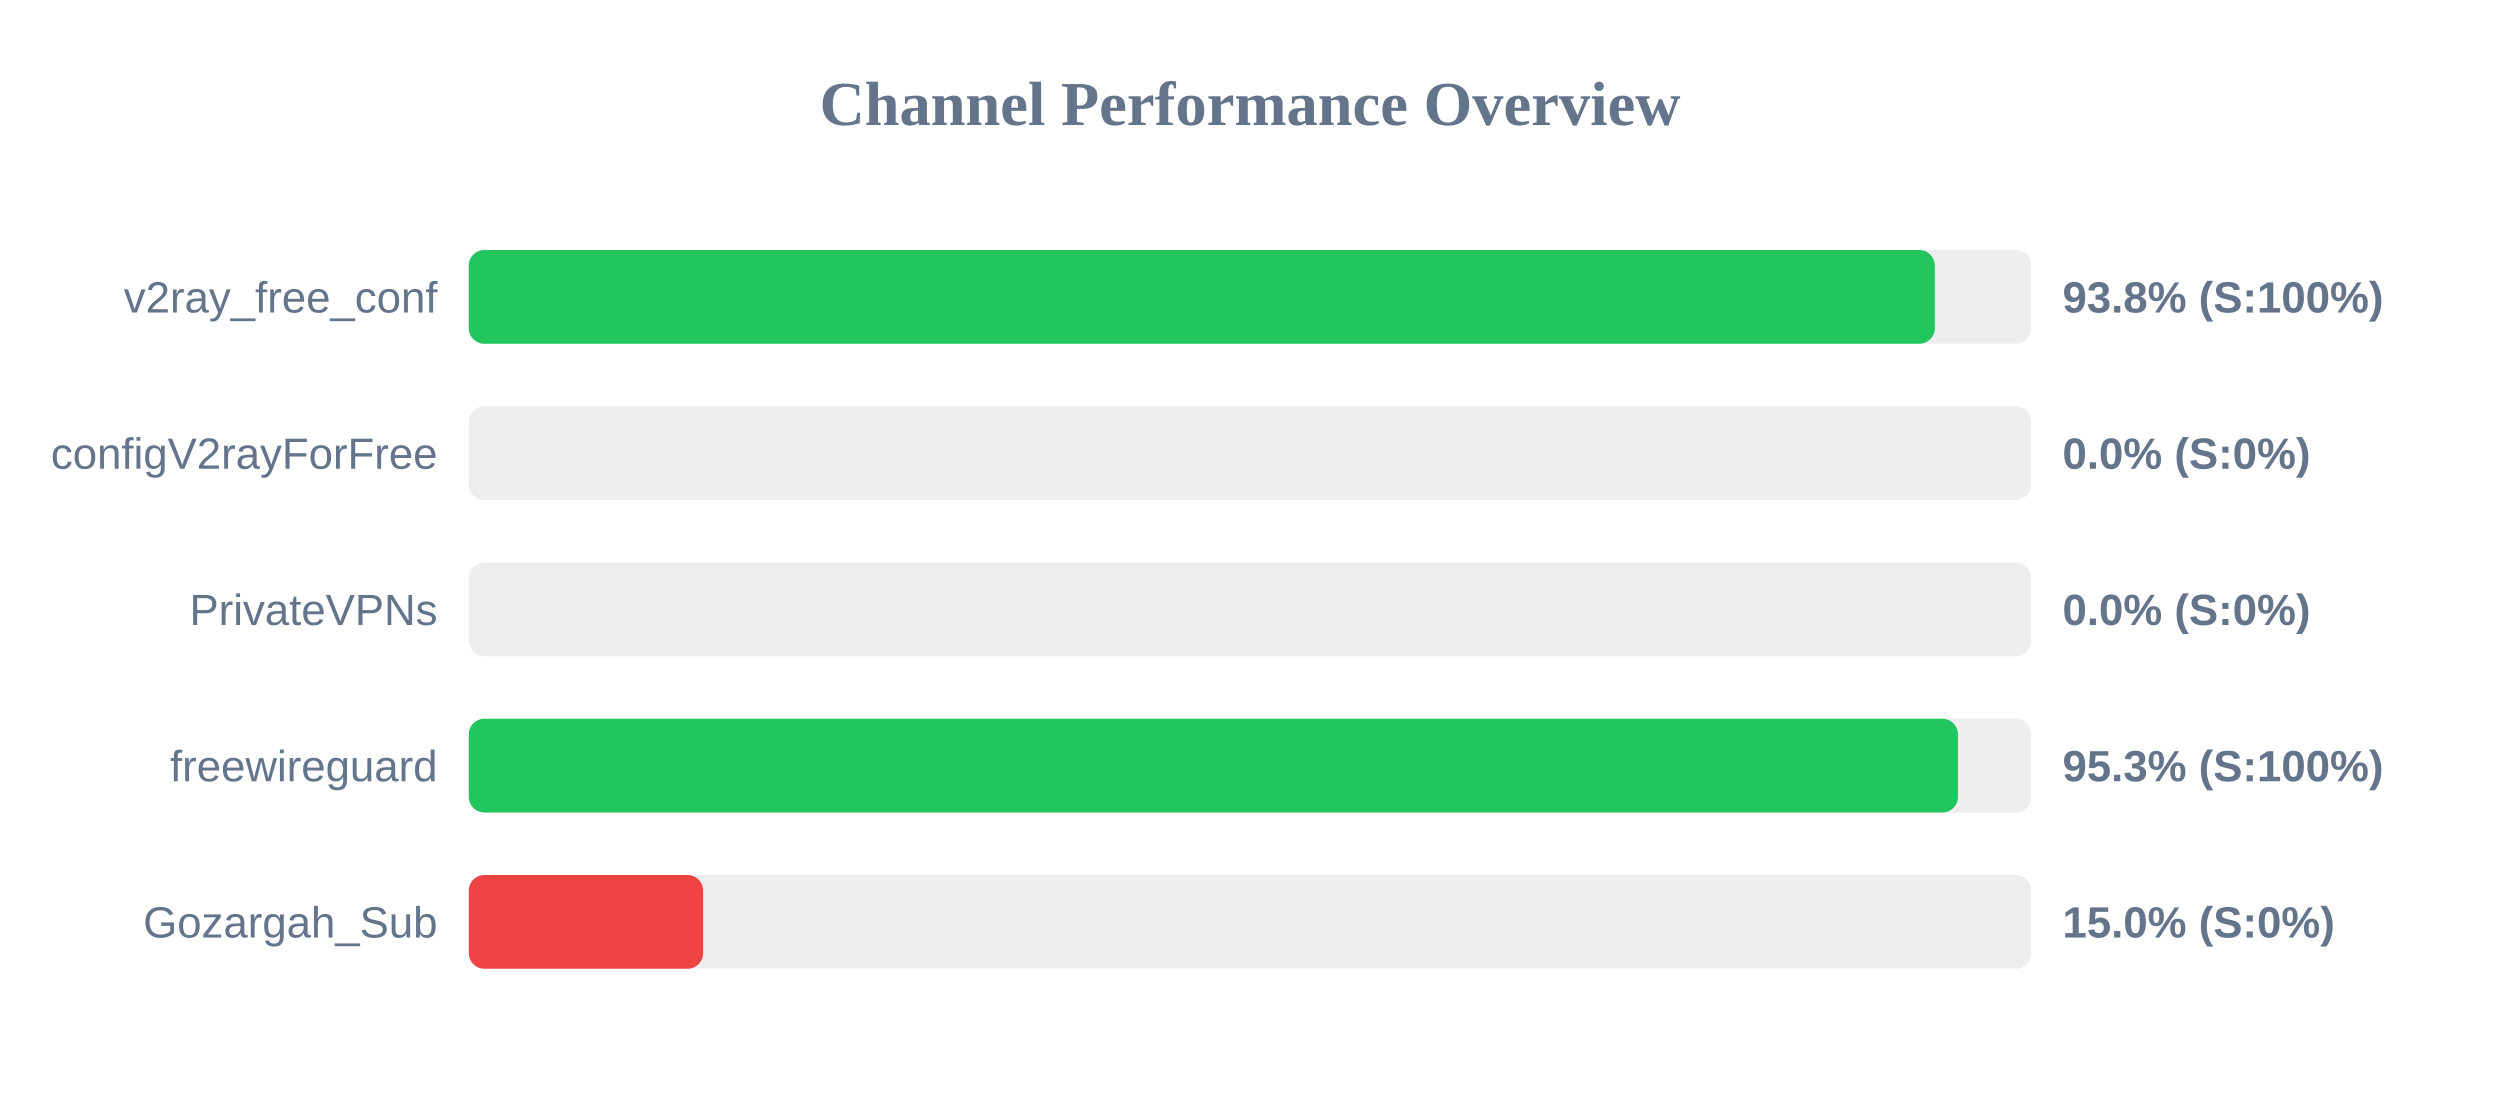
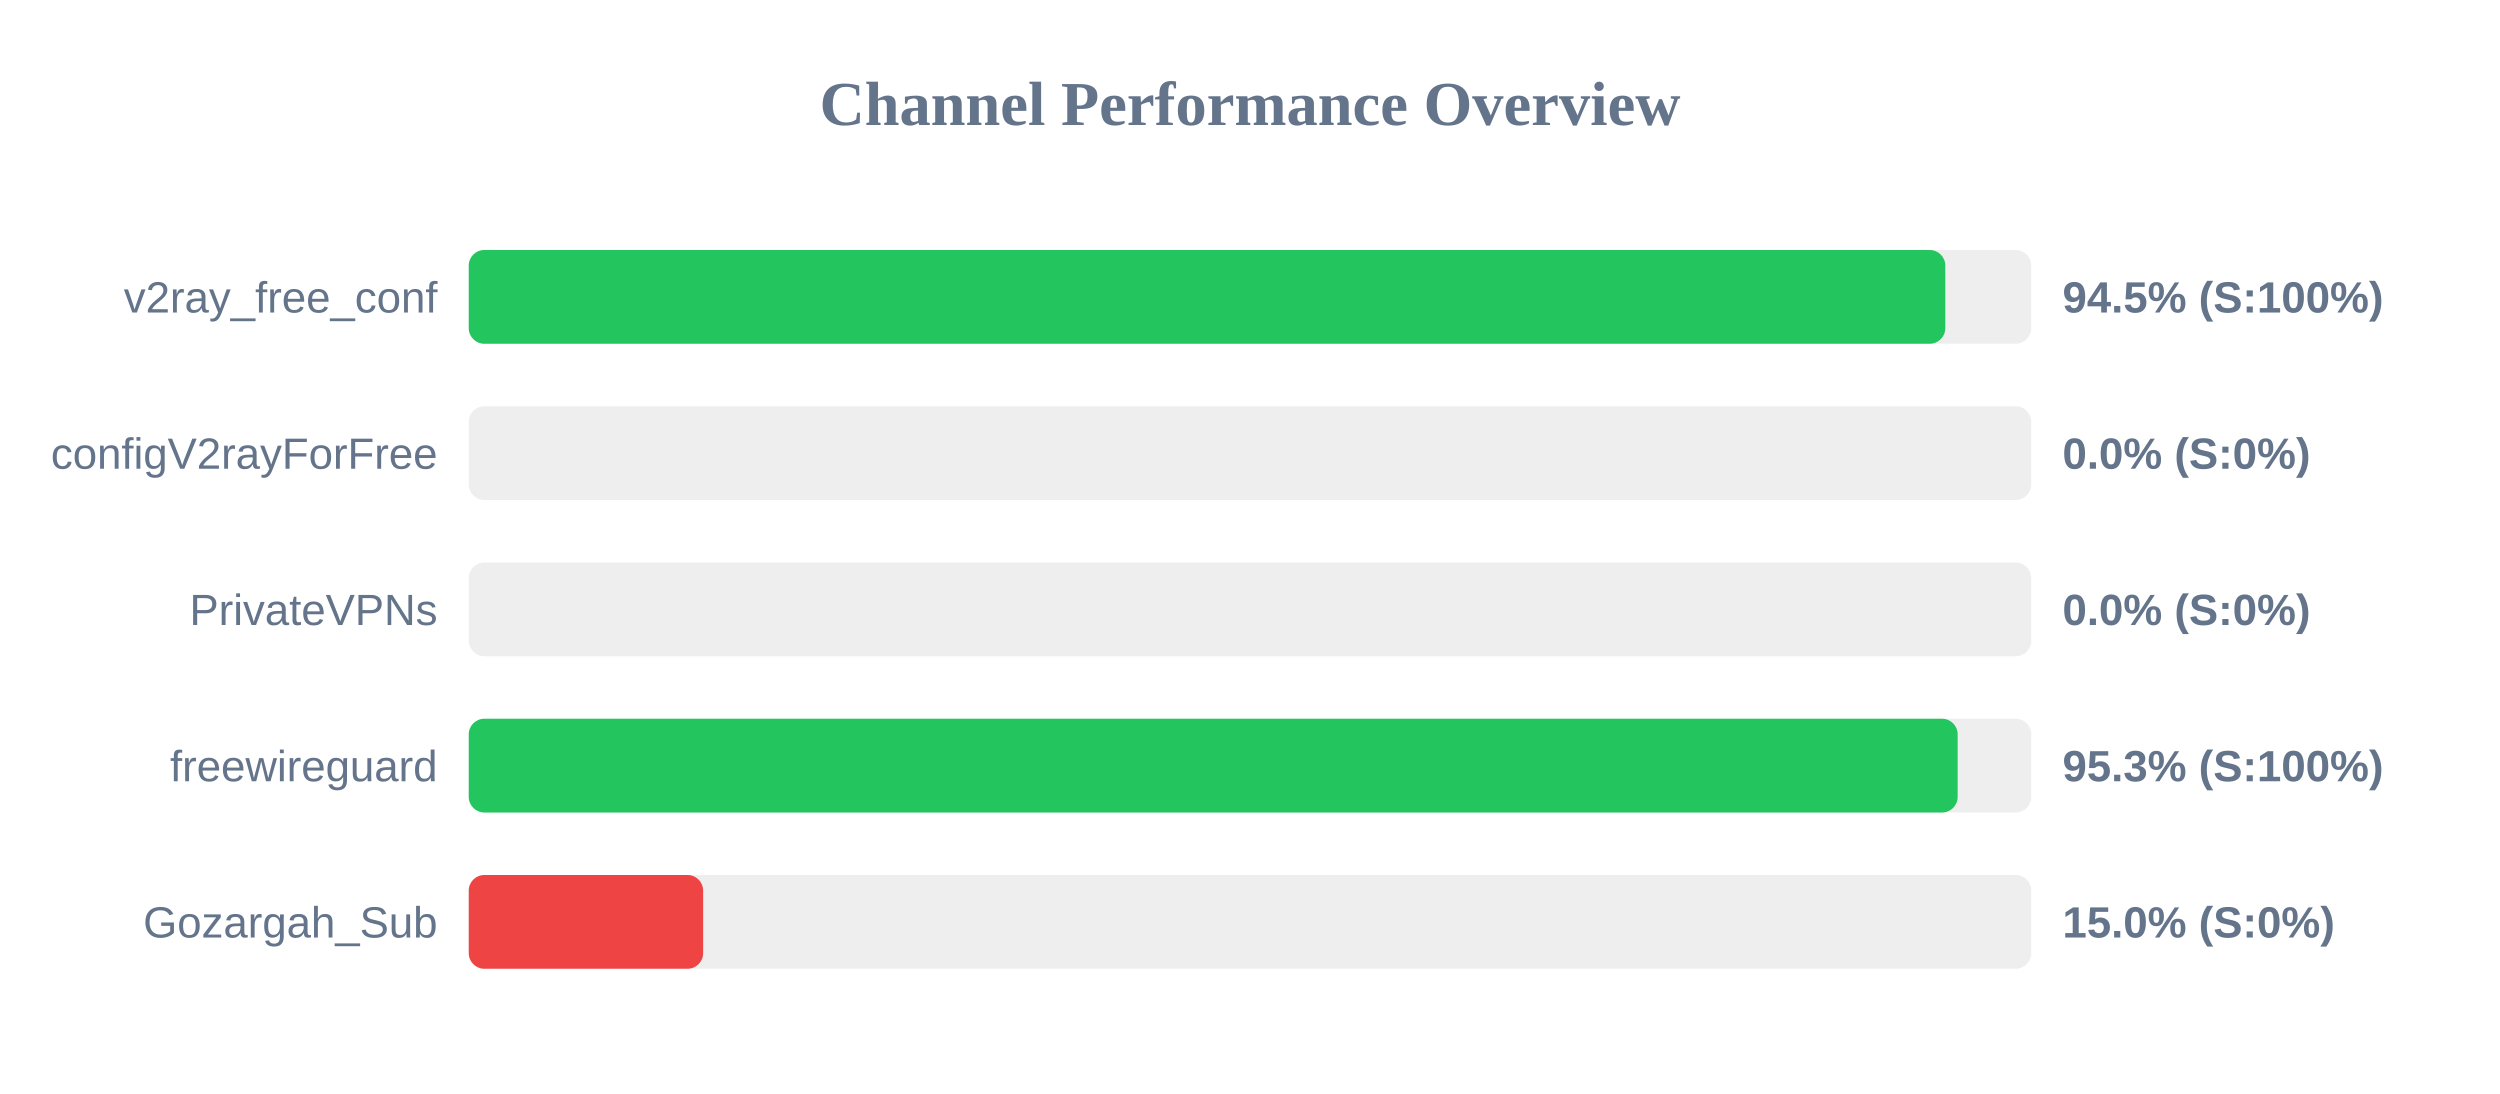
<svg xmlns="http://www.w3.org/2000/svg" width="800" height="350" version="1.1">
  <style>
        .row { font: 14px Arial; fill: #64748b; }
        .score { font: bold 14px Arial; fill: #64748b; }
    </style>
  <text x="400" y="40" text-anchor="middle" font-size="20px" font-weight="bold" fill="#64748b">Channel Performance Overview</text>
  <rect x="150" y="80" width="500" height="30" fill="#eee" rx="5" />
-   <rect x="150" y="80" width="469.15" height="30" fill="#22c55e" rx="5" />
+   <rect x="150" y="80" width="472.5" height="30" fill="#22c55e" rx="5" />
  <text x="140" y="100" text-anchor="end" class="row">v2ray_free_conf</text>
-   <text x="660" y="100" text-anchor="start" class="score">93.8% (S:100%)</text>
+   <text x="660" y="100" text-anchor="start" class="score">94.5% (S:100%)</text>
  <rect x="150" y="130" width="500" height="30" fill="#eee" rx="5" />
  <rect x="150" y="130" width="0.0" height="30" fill="#ef4444" rx="5" />
  <text x="140" y="150" text-anchor="end" class="row">configV2rayForFree</text>
  <text x="660" y="150" text-anchor="start" class="score">0.0% (S:0%)</text>
  <rect x="150" y="180" width="500" height="30" fill="#eee" rx="5" />
  <rect x="150" y="180" width="0.0" height="30" fill="#ef4444" rx="5" />
  <text x="140" y="200" text-anchor="end" class="row">PrivateVPNs</text>
  <text x="660" y="200" text-anchor="start" class="score">0.0% (S:0%)</text>
  <rect x="150" y="230" width="500" height="30" fill="#eee" rx="5" />
-   <rect x="150" y="230" width="476.55" height="30" fill="#22c55e" rx="5" />
+   <rect x="150" y="230" width="476.45" height="30" fill="#22c55e" rx="5" />
  <text x="140" y="250" text-anchor="end" class="row">freewireguard</text>
  <text x="660" y="250" text-anchor="start" class="score">95.3% (S:100%)</text>
  <rect x="150" y="280" width="500" height="30" fill="#eee" rx="5" />
  <rect x="150" y="280" width="75.0" height="30" fill="#ef4444" rx="5" />
  <text x="140" y="300" text-anchor="end" class="row">Gozargah_Sub</text>
  <text x="660" y="300" text-anchor="start" class="score">15.0% (S:0%)</text>
</svg>
